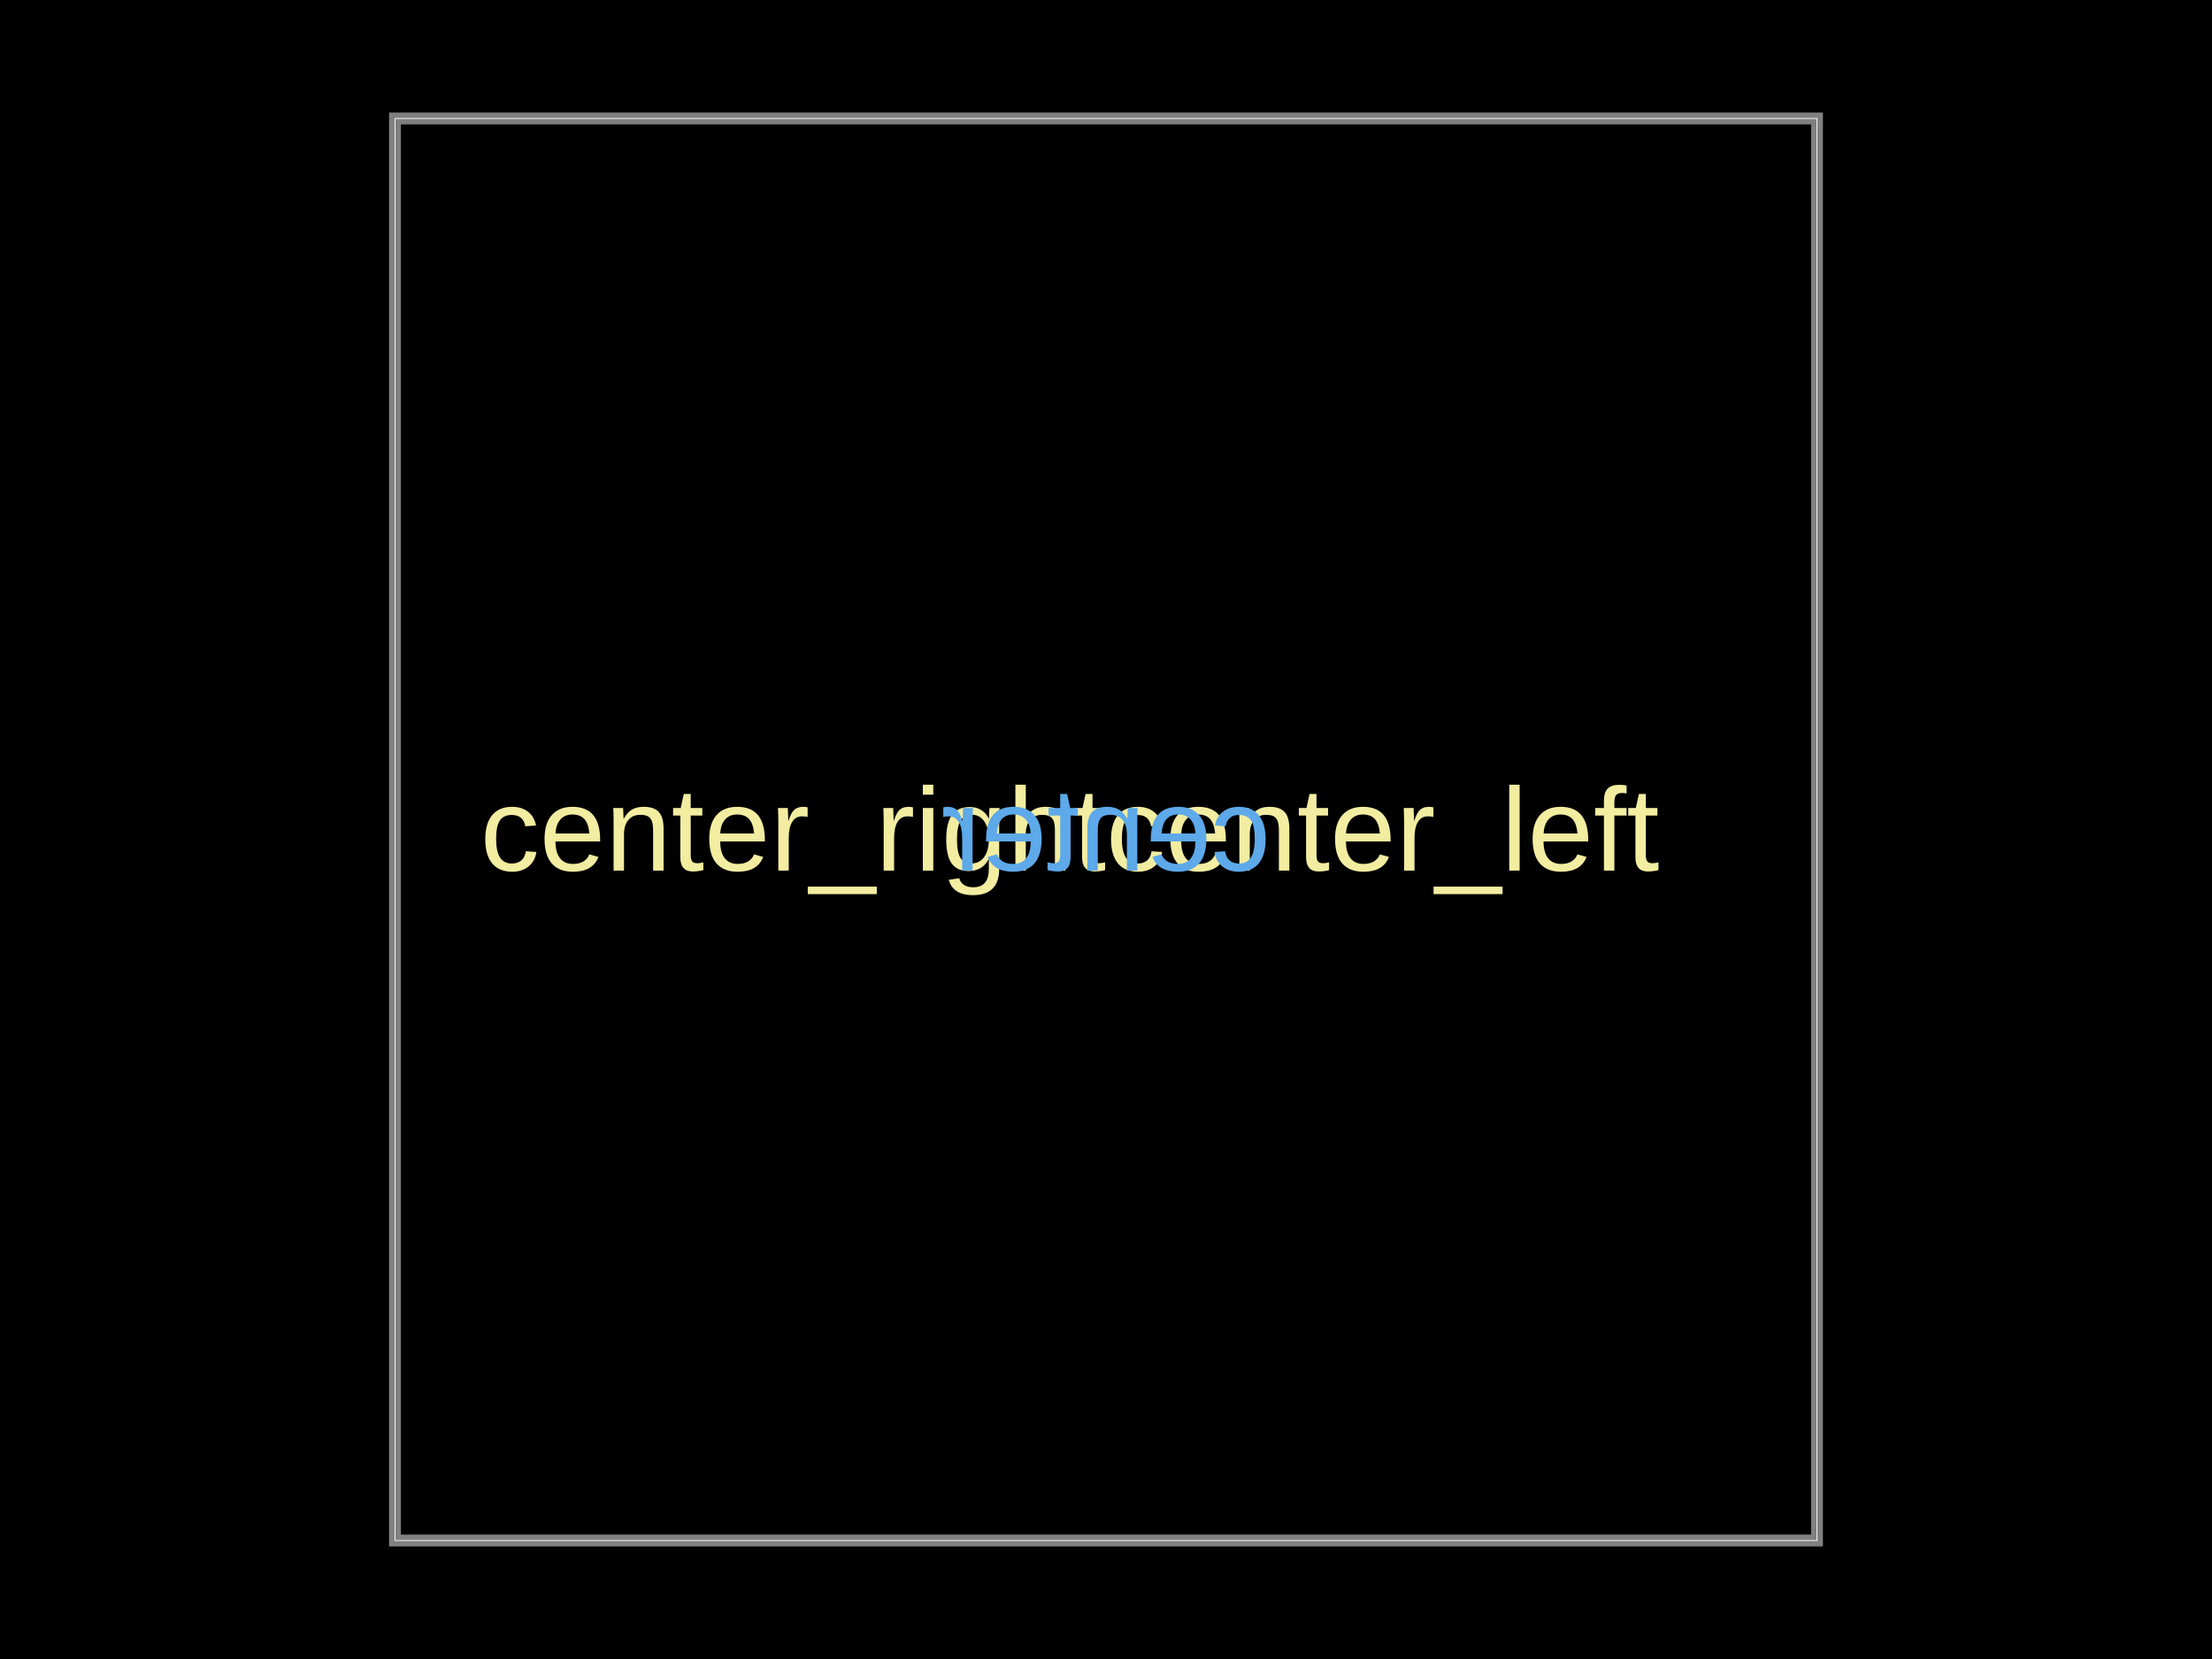
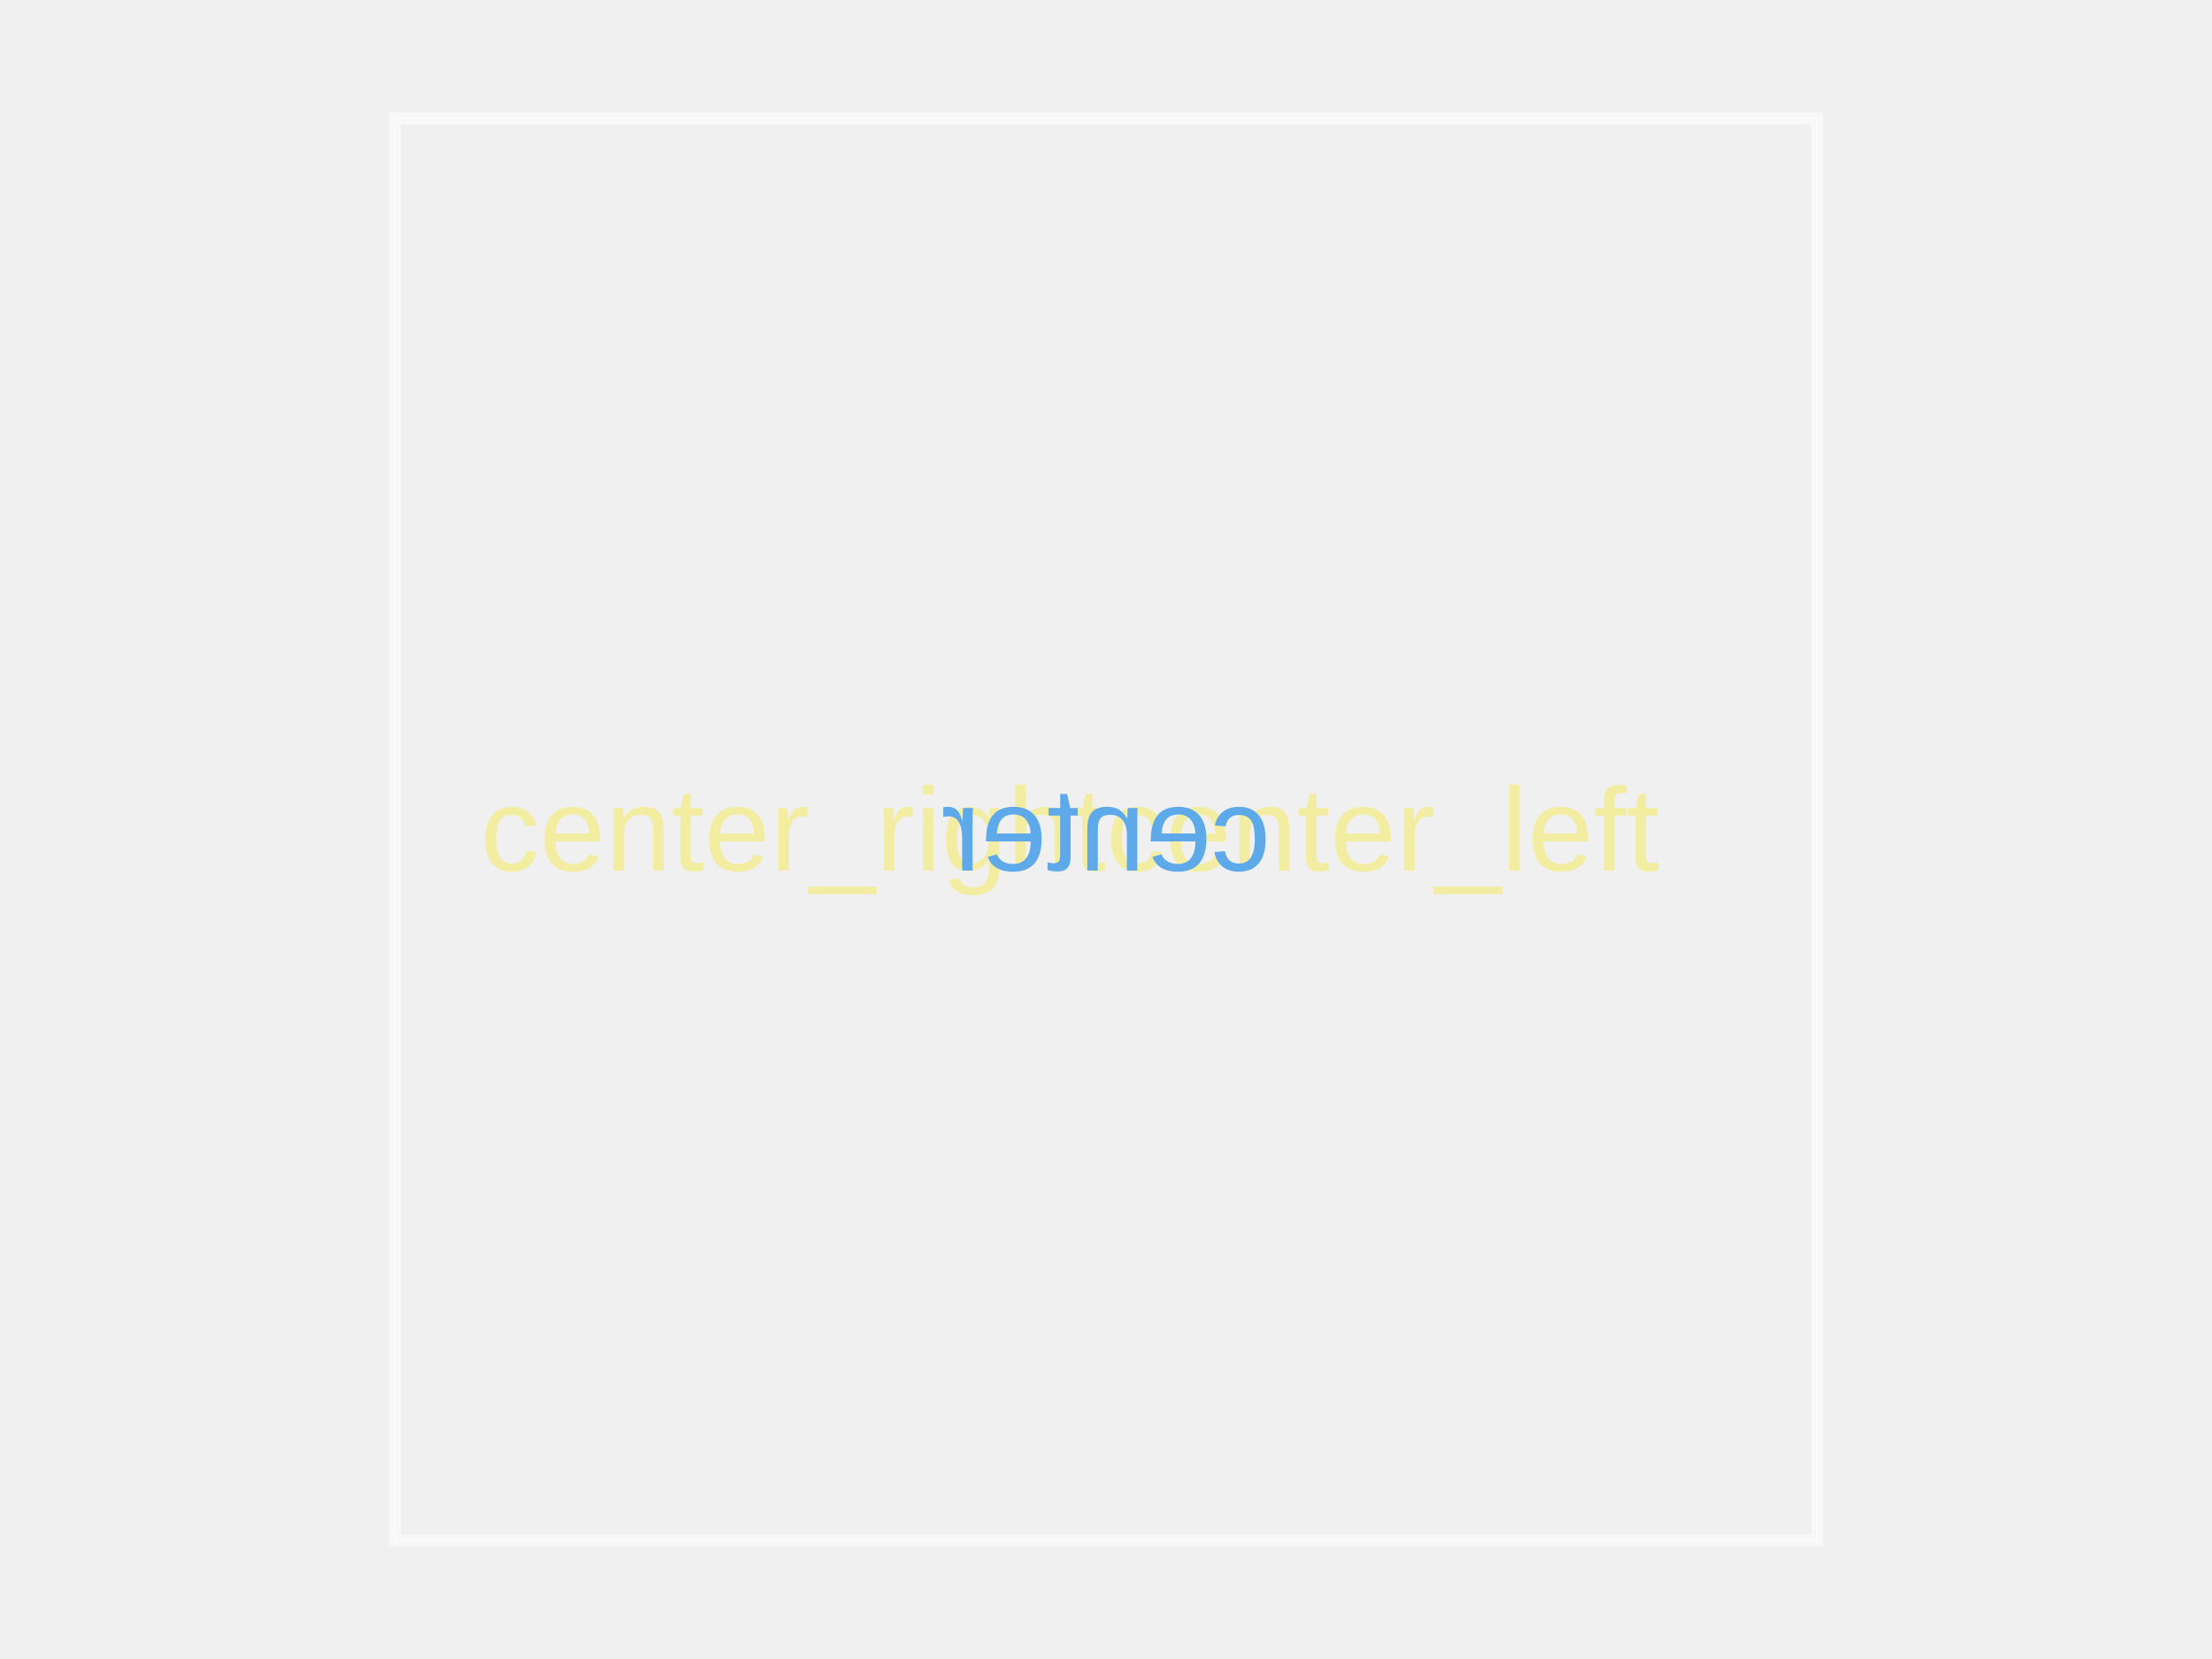
<svg xmlns="http://www.w3.org/2000/svg" width="800" height="600">
  <style />
-   <rect class="boundary" x="0" y="0" fill="#000" width="800" height="600" />
  <rect class="pcb-boundary" fill="none" stroke="#fff" stroke-width="0.3" x="142.857" y="42.857" width="514.286" height="514.286" />
  <path class="pcb-board" d="M 142.857 557.143 L 657.143 557.143 L 657.143 42.857 L 142.857 42.857 Z" fill="none" stroke="rgba(255, 255, 255, 0.5)" stroke-width="4.286" />
  <text x="0" y="0" dx="0" dy="0" fill="#f2eda1" font-family="Arial, sans-serif" font-size="42.857" text-anchor="end" dominant-baseline="central" transform="matrix(1,0,0,1,400,300)" class="pcb-silkscreen-text pcb-silkscreen-top" data-pcb-silkscreen-text-id="pcb_generic_component_0" stroke="none">center_right</text>
  <text x="0" y="0" dx="0" dy="0" fill="#f2eda1" font-family="Arial, sans-serif" font-size="42.857" text-anchor="start" dominant-baseline="central" transform="matrix(1,0,0,1,400,300)" class="pcb-silkscreen-text pcb-silkscreen-top" data-pcb-silkscreen-text-id="pcb_generic_component_0" stroke="none">center_left</text>
  <text x="0" y="0" dx="0" dy="0" fill="#5da9e9" font-family="Arial, sans-serif" font-size="42.857" text-anchor="middle" dominant-baseline="central" transform="matrix(-1,0,0,1,400,300)" class="pcb-silkscreen-text pcb-silkscreen-bottom" data-pcb-silkscreen-text-id="pcb_generic_component_0" stroke="none">center</text>
</svg>
